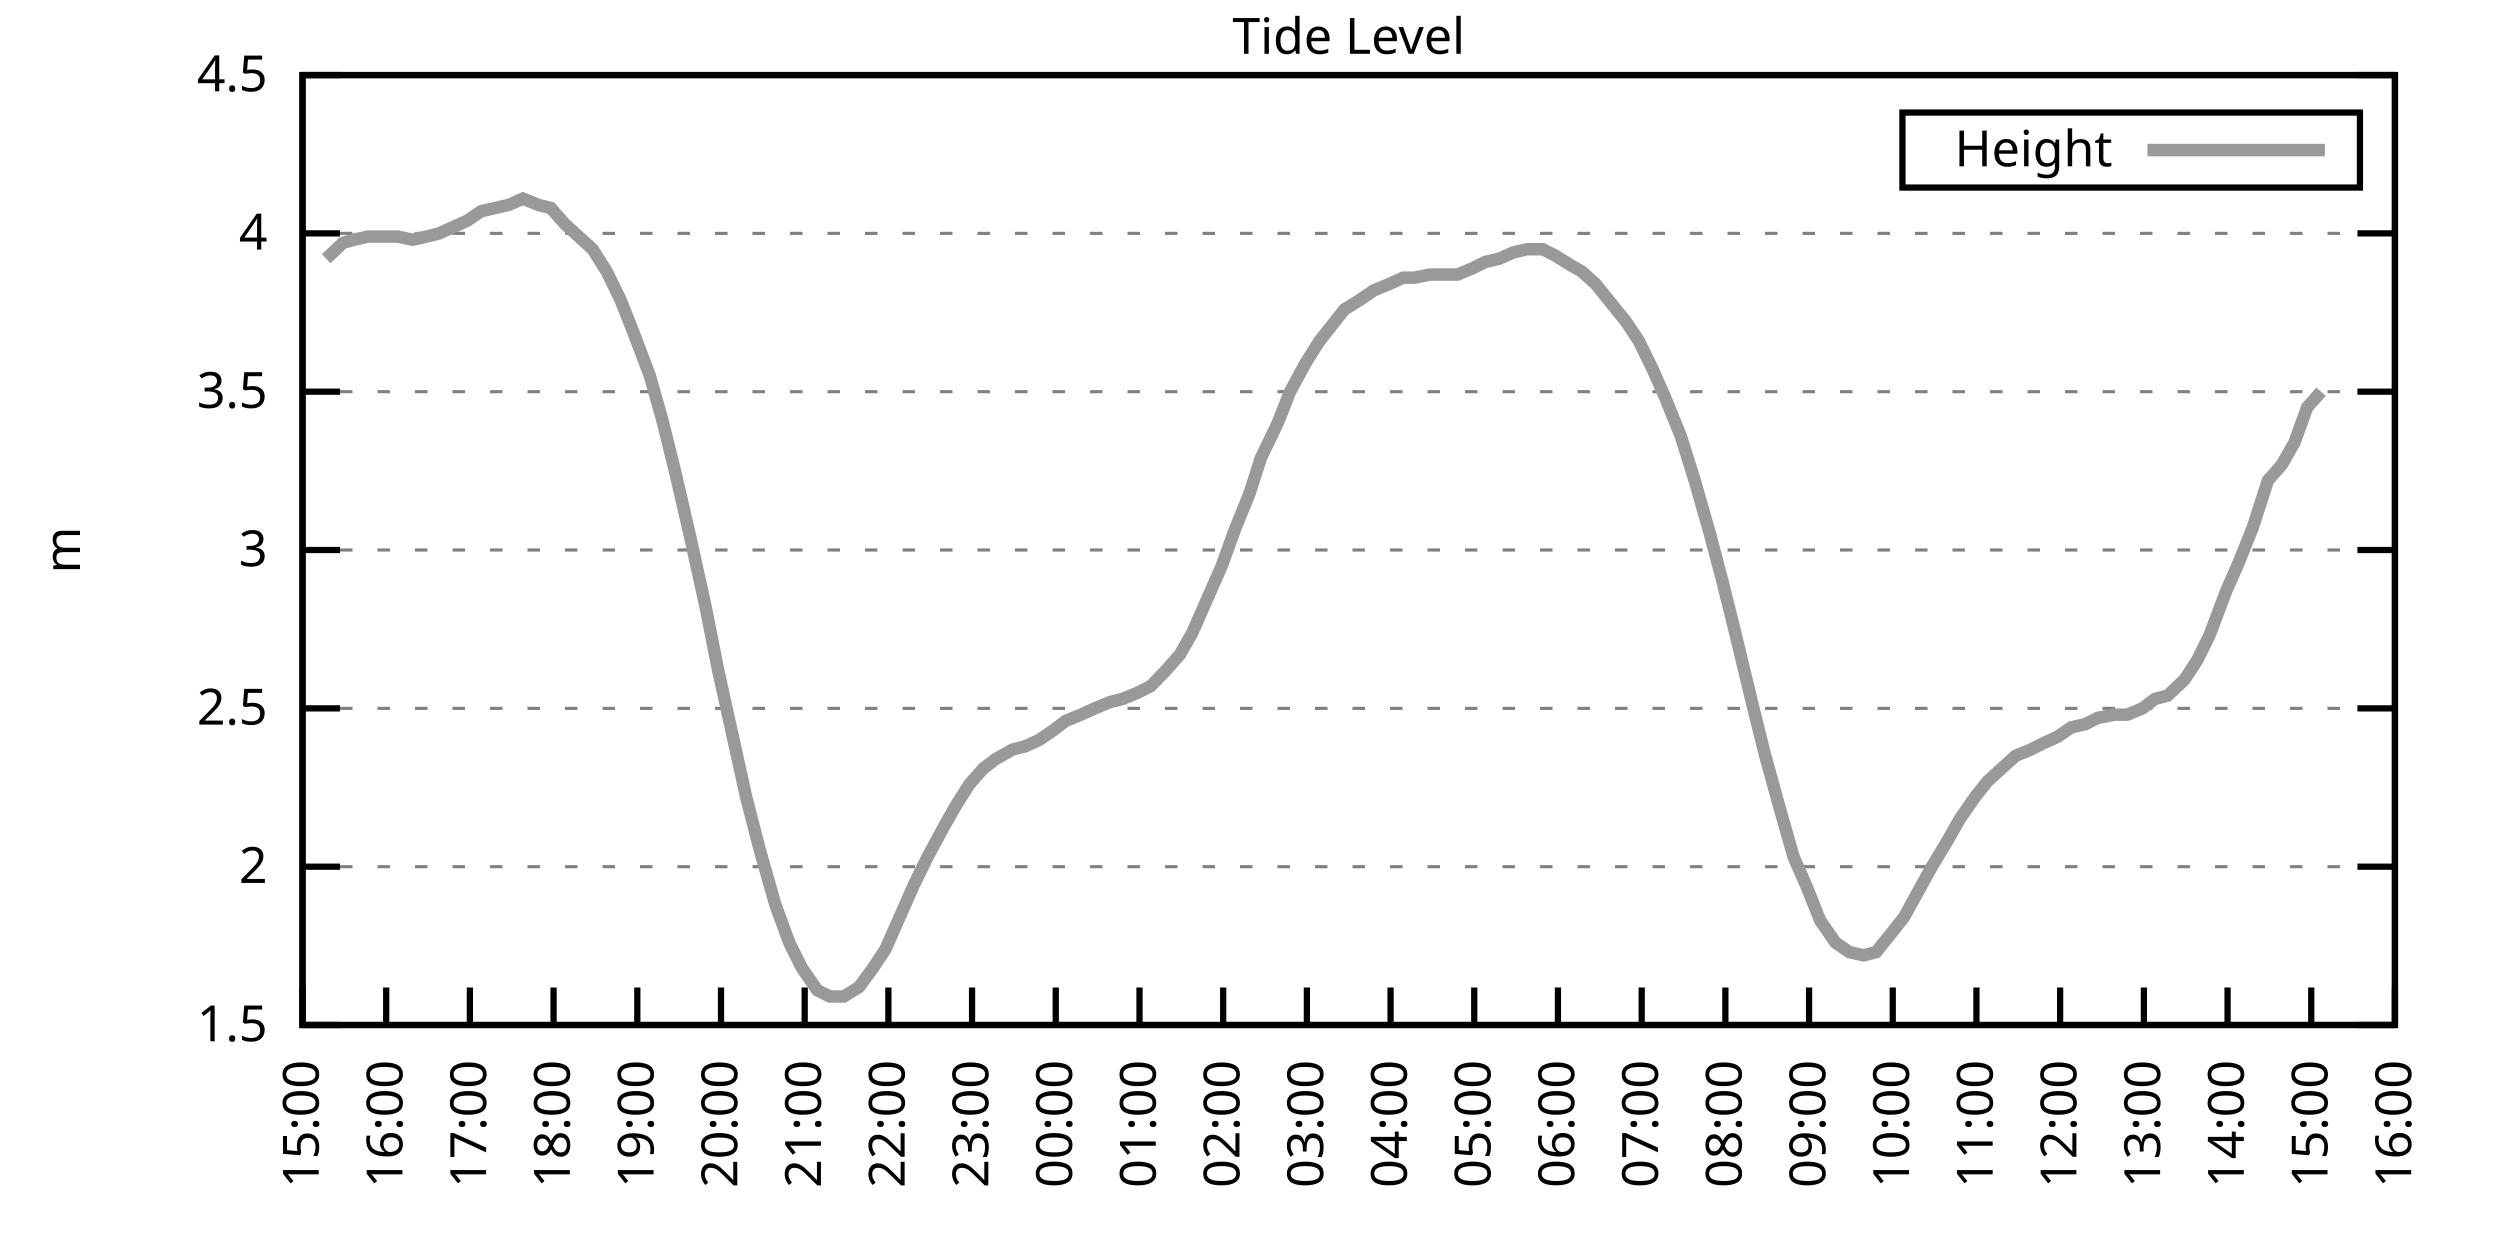
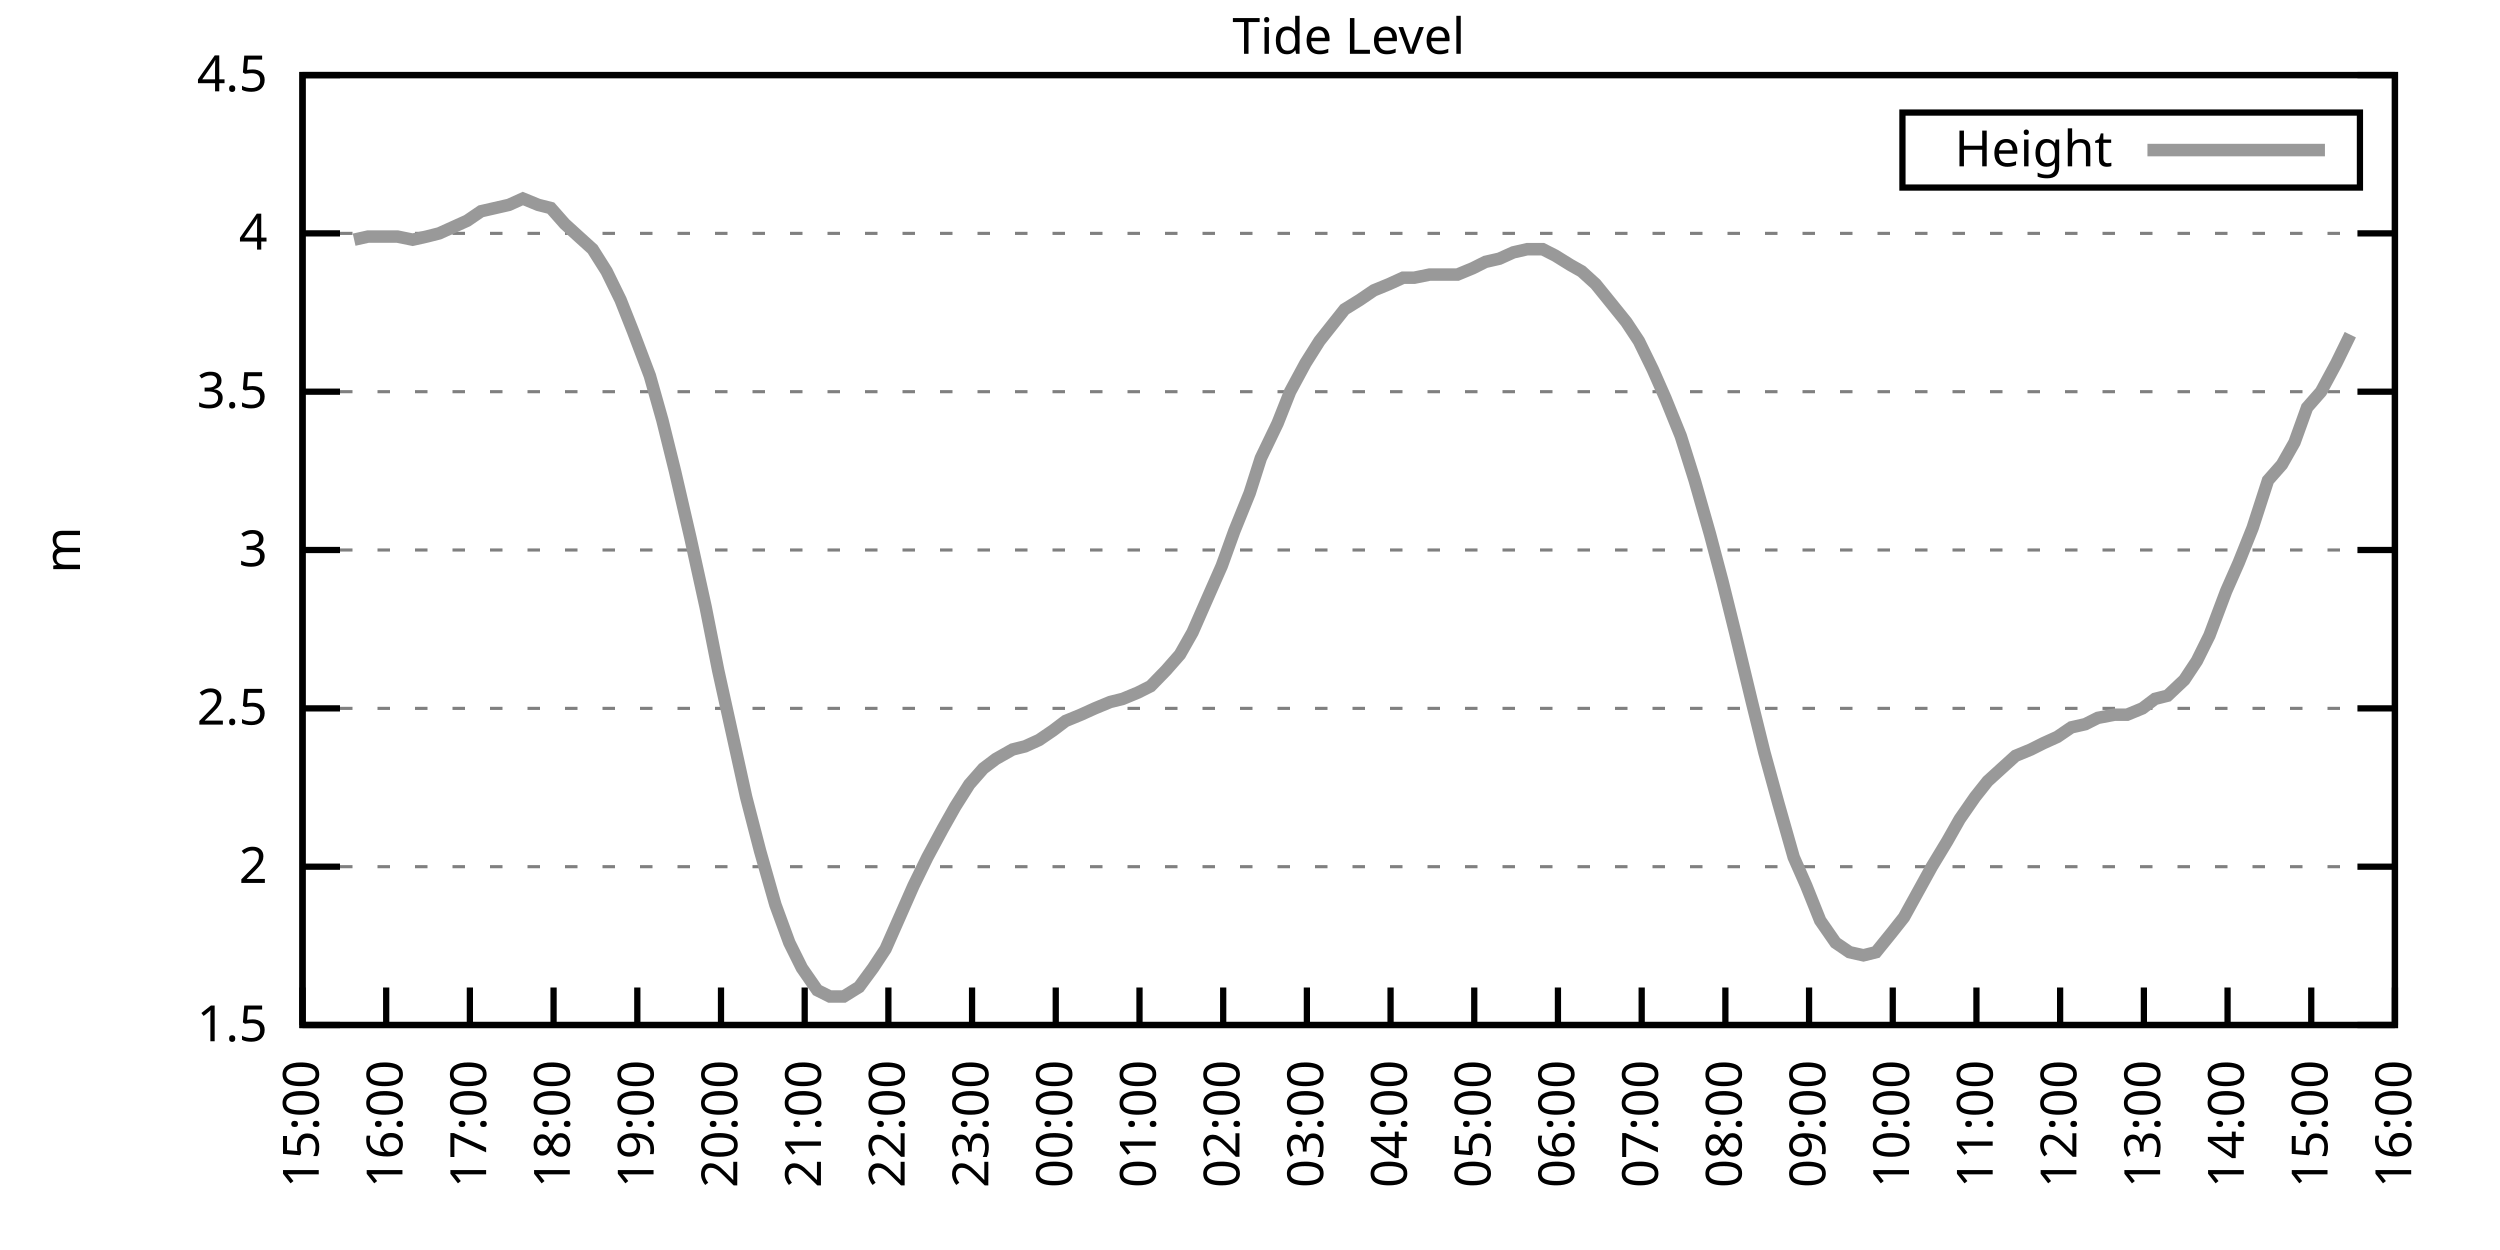
<svg xmlns="http://www.w3.org/2000/svg" xmlns:xlink="http://www.w3.org/1999/xlink" width="400" height="200" viewBox="0 0 400 200">
  <g id="gnuplot_canvas">
    <rect x="0" y="0" width="400" height="200" fill="none" />
    <defs>
      <circle id="gpDot" r="0.5" stroke-width="0.5" stroke="currentColor" />
      <path id="gpPt0" stroke-width="0.333" stroke="currentColor" d="M-1,0 h2 M0,-1 v2" />
      <path id="gpPt1" stroke-width="0.333" stroke="currentColor" d="M-1,-1 L1,1 M1,-1 L-1,1" />
      <path id="gpPt2" stroke-width="0.333" stroke="currentColor" d="M-1,0 L1,0 M0,-1 L0,1 M-1,-1 L1,1 M-1,1 L1,-1" />
      <rect id="gpPt3" stroke-width="0.333" stroke="currentColor" x="-1" y="-1" width="2" height="2" />
      <rect id="gpPt4" stroke-width="0.333" stroke="currentColor" fill="currentColor" x="-1" y="-1" width="2" height="2" />
      <circle id="gpPt5" stroke-width="0.333" stroke="currentColor" cx="0" cy="0" r="1" />
      <use xlink:href="#gpPt5" id="gpPt6" fill="currentColor" stroke="none" />
      <path id="gpPt7" stroke-width="0.333" stroke="currentColor" d="M0,-1.33 L-1.33,0.67 L1.33,0.67 z" />
      <use xlink:href="#gpPt7" id="gpPt8" fill="currentColor" stroke="none" />
      <use xlink:href="#gpPt7" id="gpPt9" stroke="currentColor" transform="rotate(180)" />
      <use xlink:href="#gpPt9" id="gpPt10" fill="currentColor" stroke="none" />
      <use xlink:href="#gpPt3" id="gpPt11" stroke="currentColor" transform="rotate(45)" />
      <use xlink:href="#gpPt11" id="gpPt12" fill="currentColor" stroke="none" />
      <path id="gpPt13" stroke-width="0.333" stroke="currentColor" d="M0,1.330 L1.265,0.411 L0.782,-1.067 L-0.782,-1.076 L-1.265,0.411 z" />
      <use xlink:href="#gpPt13" id="gpPt14" fill="currentColor" stroke="none" />
      <filter id="textbox" filterUnits="objectBoundingBox" x="0" y="0" height="1" width="1">
        <feFlood flood-color="white" flood-opacity="1" result="bgnd" />
        <feComposite in="SourceGraphic" in2="bgnd" operator="atop" />
      </filter>
      <filter id="greybox" filterUnits="objectBoundingBox" x="0" y="0" height="1" width="1">
        <feFlood flood-color="lightgrey" flood-opacity="1" result="grey" />
        <feComposite in="SourceGraphic" in2="grey" operator="atop" />
      </filter>
    </defs>
    <g fill="none" color="white" stroke="currentColor" stroke-width="1.00" stroke-linecap="butt" stroke-linejoin="miter">
</g>
    <g fill="none" color="black" stroke="currentColor" stroke-width="1.00" stroke-linecap="butt" stroke-linejoin="miter">
      <g stroke="none" shape-rendering="crispEdges">
        <polygon fill="rgb(255, 255, 255)" points="48.40,164.00 383.18,164.00 383.18,12.02 48.40,12.02 " />
      </g>
    </g>
    <g fill="none" color="black" stroke="currentColor" stroke-width="1.00" stroke-linecap="butt" stroke-linejoin="miter">
</g>
    <g fill="none" color="black" stroke="black" stroke-width="0.50" stroke-linecap="butt" stroke-linejoin="miter">
</g>
    <g fill="none" color="gray" stroke="currentColor" stroke-width="0.50" stroke-linecap="butt" stroke-linejoin="miter">
      <path stroke="gray" stroke-dasharray="2,4" class="gridline" d="M48.40,164.00 L383.19,164.00  " />
    </g>
    <g fill="none" color="gray" stroke="gray" stroke-width="1.00" stroke-linecap="butt" stroke-linejoin="miter">
</g>
    <g fill="none" color="black" stroke="currentColor" stroke-width="1.00" stroke-linecap="butt" stroke-linejoin="miter">
      <path stroke="black" d="M48.40,164.00 L54.40,164.00 M383.19,164.00 L377.19,164.00  " />
      <g transform="translate(42.80,166.60)" stroke="none" fill="black" font-family="Sans" font-size="8.00" text-anchor="end">
        <text>
          <tspan font-family="Sans"> 1.5</tspan>
        </text>
      </g>
    </g>
    <g fill="none" color="black" stroke="currentColor" stroke-width="1.00" stroke-linecap="butt" stroke-linejoin="miter">
</g>
    <g fill="none" color="black" stroke="black" stroke-width="0.50" stroke-linecap="butt" stroke-linejoin="miter">
</g>
    <g fill="none" color="gray" stroke="currentColor" stroke-width="0.50" stroke-linecap="butt" stroke-linejoin="miter">
      <path stroke="gray" stroke-dasharray="2,4" class="gridline" d="M48.40,138.67 L383.19,138.67  " />
    </g>
    <g fill="none" color="gray" stroke="gray" stroke-width="1.00" stroke-linecap="butt" stroke-linejoin="miter">
</g>
    <g fill="none" color="black" stroke="currentColor" stroke-width="1.00" stroke-linecap="butt" stroke-linejoin="miter">
      <path stroke="black" d="M48.40,138.67 L54.40,138.67 M383.19,138.67 L377.19,138.67  " />
      <g transform="translate(42.80,141.27)" stroke="none" fill="black" font-family="Sans" font-size="8.00" text-anchor="end">
        <text>
          <tspan font-family="Sans"> 2</tspan>
        </text>
      </g>
    </g>
    <g fill="none" color="black" stroke="currentColor" stroke-width="1.00" stroke-linecap="butt" stroke-linejoin="miter">
</g>
    <g fill="none" color="black" stroke="black" stroke-width="0.50" stroke-linecap="butt" stroke-linejoin="miter">
</g>
    <g fill="none" color="gray" stroke="currentColor" stroke-width="0.50" stroke-linecap="butt" stroke-linejoin="miter">
      <path stroke="gray" stroke-dasharray="2,4" class="gridline" d="M48.40,113.34 L383.19,113.34  " />
    </g>
    <g fill="none" color="gray" stroke="gray" stroke-width="1.00" stroke-linecap="butt" stroke-linejoin="miter">
</g>
    <g fill="none" color="black" stroke="currentColor" stroke-width="1.00" stroke-linecap="butt" stroke-linejoin="miter">
      <path stroke="black" d="M48.40,113.34 L54.40,113.34 M383.19,113.34 L377.19,113.34  " />
      <g transform="translate(42.80,115.94)" stroke="none" fill="black" font-family="Sans" font-size="8.00" text-anchor="end">
        <text>
          <tspan font-family="Sans"> 2.5</tspan>
        </text>
      </g>
    </g>
    <g fill="none" color="black" stroke="currentColor" stroke-width="1.00" stroke-linecap="butt" stroke-linejoin="miter">
</g>
    <g fill="none" color="black" stroke="black" stroke-width="0.50" stroke-linecap="butt" stroke-linejoin="miter">
</g>
    <g fill="none" color="gray" stroke="currentColor" stroke-width="0.50" stroke-linecap="butt" stroke-linejoin="miter">
      <path stroke="gray" stroke-dasharray="2,4" class="gridline" d="M48.40,88.00 L383.19,88.00  " />
    </g>
    <g fill="none" color="gray" stroke="gray" stroke-width="1.00" stroke-linecap="butt" stroke-linejoin="miter">
</g>
    <g fill="none" color="black" stroke="currentColor" stroke-width="1.00" stroke-linecap="butt" stroke-linejoin="miter">
      <path stroke="black" d="M48.40,88.00 L54.40,88.00 M383.19,88.00 L377.19,88.00  " />
      <g transform="translate(42.80,90.60)" stroke="none" fill="black" font-family="Sans" font-size="8.00" text-anchor="end">
        <text>
          <tspan font-family="Sans"> 3</tspan>
        </text>
      </g>
    </g>
    <g fill="none" color="black" stroke="currentColor" stroke-width="1.00" stroke-linecap="butt" stroke-linejoin="miter">
</g>
    <g fill="none" color="black" stroke="black" stroke-width="0.50" stroke-linecap="butt" stroke-linejoin="miter">
</g>
    <g fill="none" color="gray" stroke="currentColor" stroke-width="0.50" stroke-linecap="butt" stroke-linejoin="miter">
      <path stroke="gray" stroke-dasharray="2,4" class="gridline" d="M48.40,62.67 L383.19,62.67  " />
    </g>
    <g fill="none" color="gray" stroke="gray" stroke-width="1.00" stroke-linecap="butt" stroke-linejoin="miter">
</g>
    <g fill="none" color="black" stroke="currentColor" stroke-width="1.00" stroke-linecap="butt" stroke-linejoin="miter">
      <path stroke="black" d="M48.40,62.67 L54.40,62.67 M383.19,62.67 L377.19,62.67  " />
      <g transform="translate(42.80,65.27)" stroke="none" fill="black" font-family="Sans" font-size="8.00" text-anchor="end">
        <text>
          <tspan font-family="Sans"> 3.5</tspan>
        </text>
      </g>
    </g>
    <g fill="none" color="black" stroke="currentColor" stroke-width="1.00" stroke-linecap="butt" stroke-linejoin="miter">
</g>
    <g fill="none" color="black" stroke="black" stroke-width="0.50" stroke-linecap="butt" stroke-linejoin="miter">
</g>
    <g fill="none" color="gray" stroke="currentColor" stroke-width="0.50" stroke-linecap="butt" stroke-linejoin="miter">
      <path stroke="gray" stroke-dasharray="2,4" class="gridline" d="M48.40,37.34 L383.19,37.34  " />
    </g>
    <g fill="none" color="gray" stroke="gray" stroke-width="1.00" stroke-linecap="butt" stroke-linejoin="miter">
</g>
    <g fill="none" color="black" stroke="currentColor" stroke-width="1.00" stroke-linecap="butt" stroke-linejoin="miter">
      <path stroke="black" d="M48.40,37.34 L54.40,37.34 M383.19,37.34 L377.19,37.34  " />
      <g transform="translate(42.80,39.94)" stroke="none" fill="black" font-family="Sans" font-size="8.00" text-anchor="end">
        <text>
          <tspan font-family="Sans"> 4</tspan>
        </text>
      </g>
    </g>
    <g fill="none" color="black" stroke="currentColor" stroke-width="1.00" stroke-linecap="butt" stroke-linejoin="miter">
</g>
    <g fill="none" color="black" stroke="black" stroke-width="0.50" stroke-linecap="butt" stroke-linejoin="miter">
</g>
    <g fill="none" color="gray" stroke="currentColor" stroke-width="0.50" stroke-linecap="butt" stroke-linejoin="miter">
      <path stroke="gray" stroke-dasharray="2,4" class="gridline" d="M48.40,12.01 L383.19,12.01  " />
    </g>
    <g fill="none" color="gray" stroke="gray" stroke-width="1.00" stroke-linecap="butt" stroke-linejoin="miter">
</g>
    <g fill="none" color="black" stroke="currentColor" stroke-width="1.00" stroke-linecap="butt" stroke-linejoin="miter">
      <path stroke="black" d="M48.40,12.01 L54.40,12.01 M383.19,12.01 L377.19,12.01  " />
      <g transform="translate(42.80,14.61)" stroke="none" fill="black" font-family="Sans" font-size="8.00" text-anchor="end">
        <text>
          <tspan font-family="Sans"> 4.5</tspan>
        </text>
      </g>
    </g>
    <g fill="none" color="black" stroke="currentColor" stroke-width="1.00" stroke-linecap="butt" stroke-linejoin="miter">
      <path stroke="black" d="M48.40,164.00 L48.40,158.00  " />
      <g transform="translate(51.00,169.60) rotate(270.00)" stroke="none" fill="black" font-family="Sans" font-size="8.00" text-anchor="end">
        <text>
          <tspan font-family="Sans">15:00</tspan>
        </text>
      </g>
    </g>
    <g fill="none" color="black" stroke="currentColor" stroke-width="1.00" stroke-linecap="butt" stroke-linejoin="miter">
      <path stroke="black" d="M61.79,164.00 L61.79,158.00  " />
      <g transform="translate(64.39,169.60) rotate(270.00)" stroke="none" fill="black" font-family="Sans" font-size="8.00" text-anchor="end">
        <text>
          <tspan font-family="Sans">16:00</tspan>
        </text>
      </g>
    </g>
    <g fill="none" color="black" stroke="currentColor" stroke-width="1.00" stroke-linecap="butt" stroke-linejoin="miter">
      <path stroke="black" d="M75.18,164.00 L75.18,158.00  " />
      <g transform="translate(77.78,169.60) rotate(270.00)" stroke="none" fill="black" font-family="Sans" font-size="8.00" text-anchor="end">
        <text>
          <tspan font-family="Sans">17:00</tspan>
        </text>
      </g>
    </g>
    <g fill="none" color="black" stroke="currentColor" stroke-width="1.00" stroke-linecap="butt" stroke-linejoin="miter">
      <path stroke="black" d="M88.57,164.00 L88.57,158.00  " />
      <g transform="translate(91.17,169.60) rotate(270.00)" stroke="none" fill="black" font-family="Sans" font-size="8.00" text-anchor="end">
        <text>
          <tspan font-family="Sans">18:00</tspan>
        </text>
      </g>
    </g>
    <g fill="none" color="black" stroke="currentColor" stroke-width="1.00" stroke-linecap="butt" stroke-linejoin="miter">
      <path stroke="black" d="M101.97,164.00 L101.97,158.00  " />
      <g transform="translate(104.57,169.60) rotate(270.00)" stroke="none" fill="black" font-family="Sans" font-size="8.00" text-anchor="end">
        <text>
          <tspan font-family="Sans">19:00</tspan>
        </text>
      </g>
    </g>
    <g fill="none" color="black" stroke="currentColor" stroke-width="1.00" stroke-linecap="butt" stroke-linejoin="miter">
      <path stroke="black" d="M115.36,164.00 L115.36,158.00  " />
      <g transform="translate(117.96,169.60) rotate(270.00)" stroke="none" fill="black" font-family="Sans" font-size="8.00" text-anchor="end">
        <text>
          <tspan font-family="Sans">20:00</tspan>
        </text>
      </g>
    </g>
    <g fill="none" color="black" stroke="currentColor" stroke-width="1.00" stroke-linecap="butt" stroke-linejoin="miter">
      <path stroke="black" d="M128.75,164.00 L128.75,158.00  " />
      <g transform="translate(131.35,169.60) rotate(270.00)" stroke="none" fill="black" font-family="Sans" font-size="8.00" text-anchor="end">
        <text>
          <tspan font-family="Sans">21:00</tspan>
        </text>
      </g>
    </g>
    <g fill="none" color="black" stroke="currentColor" stroke-width="1.00" stroke-linecap="butt" stroke-linejoin="miter">
      <path stroke="black" d="M142.14,164.00 L142.14,158.00  " />
      <g transform="translate(144.74,169.60) rotate(270.00)" stroke="none" fill="black" font-family="Sans" font-size="8.00" text-anchor="end">
        <text>
          <tspan font-family="Sans">22:00</tspan>
        </text>
      </g>
    </g>
    <g fill="none" color="black" stroke="currentColor" stroke-width="1.00" stroke-linecap="butt" stroke-linejoin="miter">
      <path stroke="black" d="M155.53,164.00 L155.53,158.00  " />
      <g transform="translate(158.13,169.60) rotate(270.00)" stroke="none" fill="black" font-family="Sans" font-size="8.00" text-anchor="end">
        <text>
          <tspan font-family="Sans">23:00</tspan>
        </text>
      </g>
    </g>
    <g fill="none" color="black" stroke="currentColor" stroke-width="1.00" stroke-linecap="butt" stroke-linejoin="miter">
      <path stroke="black" d="M168.92,164.00 L168.92,158.00  " />
      <g transform="translate(171.52,169.60) rotate(270.00)" stroke="none" fill="black" font-family="Sans" font-size="8.00" text-anchor="end">
        <text>
          <tspan font-family="Sans">00:00</tspan>
        </text>
      </g>
    </g>
    <g fill="none" color="black" stroke="currentColor" stroke-width="1.00" stroke-linecap="butt" stroke-linejoin="miter">
      <path stroke="black" d="M182.32,164.00 L182.32,158.00  " />
      <g transform="translate(184.92,169.60) rotate(270.00)" stroke="none" fill="black" font-family="Sans" font-size="8.00" text-anchor="end">
        <text>
          <tspan font-family="Sans">01:00</tspan>
        </text>
      </g>
    </g>
    <g fill="none" color="black" stroke="currentColor" stroke-width="1.00" stroke-linecap="butt" stroke-linejoin="miter">
      <path stroke="black" d="M195.71,164.00 L195.71,158.00  " />
      <g transform="translate(198.31,169.60) rotate(270.00)" stroke="none" fill="black" font-family="Sans" font-size="8.00" text-anchor="end">
        <text>
          <tspan font-family="Sans">02:00</tspan>
        </text>
      </g>
    </g>
    <g fill="none" color="black" stroke="currentColor" stroke-width="1.00" stroke-linecap="butt" stroke-linejoin="miter">
      <path stroke="black" d="M209.10,164.00 L209.10,158.00  " />
      <g transform="translate(211.70,169.60) rotate(270.00)" stroke="none" fill="black" font-family="Sans" font-size="8.00" text-anchor="end">
        <text>
          <tspan font-family="Sans">03:00</tspan>
        </text>
      </g>
    </g>
    <g fill="none" color="black" stroke="currentColor" stroke-width="1.00" stroke-linecap="butt" stroke-linejoin="miter">
      <path stroke="black" d="M222.49,164.00 L222.49,158.00  " />
      <g transform="translate(225.09,169.60) rotate(270.00)" stroke="none" fill="black" font-family="Sans" font-size="8.00" text-anchor="end">
        <text>
          <tspan font-family="Sans">04:00</tspan>
        </text>
      </g>
    </g>
    <g fill="none" color="black" stroke="currentColor" stroke-width="1.00" stroke-linecap="butt" stroke-linejoin="miter">
      <path stroke="black" d="M235.88,164.00 L235.88,158.00  " />
      <g transform="translate(238.48,169.60) rotate(270.00)" stroke="none" fill="black" font-family="Sans" font-size="8.00" text-anchor="end">
        <text>
          <tspan font-family="Sans">05:00</tspan>
        </text>
      </g>
    </g>
    <g fill="none" color="black" stroke="currentColor" stroke-width="1.00" stroke-linecap="butt" stroke-linejoin="miter">
      <path stroke="black" d="M249.27,164.00 L249.27,158.00  " />
      <g transform="translate(251.87,169.60) rotate(270.00)" stroke="none" fill="black" font-family="Sans" font-size="8.00" text-anchor="end">
        <text>
          <tspan font-family="Sans">06:00</tspan>
        </text>
      </g>
    </g>
    <g fill="none" color="black" stroke="currentColor" stroke-width="1.00" stroke-linecap="butt" stroke-linejoin="miter">
      <path stroke="black" d="M262.67,164.00 L262.67,158.00  " />
      <g transform="translate(265.27,169.60) rotate(270.00)" stroke="none" fill="black" font-family="Sans" font-size="8.00" text-anchor="end">
        <text>
          <tspan font-family="Sans">07:00</tspan>
        </text>
      </g>
    </g>
    <g fill="none" color="black" stroke="currentColor" stroke-width="1.00" stroke-linecap="butt" stroke-linejoin="miter">
      <path stroke="black" d="M276.06,164.00 L276.06,158.00  " />
      <g transform="translate(278.66,169.60) rotate(270.00)" stroke="none" fill="black" font-family="Sans" font-size="8.00" text-anchor="end">
        <text>
          <tspan font-family="Sans">08:00</tspan>
        </text>
      </g>
    </g>
    <g fill="none" color="black" stroke="currentColor" stroke-width="1.00" stroke-linecap="butt" stroke-linejoin="miter">
      <path stroke="black" d="M289.45,164.00 L289.45,158.00  " />
      <g transform="translate(292.05,169.60) rotate(270.00)" stroke="none" fill="black" font-family="Sans" font-size="8.00" text-anchor="end">
        <text>
          <tspan font-family="Sans">09:00</tspan>
        </text>
      </g>
    </g>
    <g fill="none" color="black" stroke="currentColor" stroke-width="1.00" stroke-linecap="butt" stroke-linejoin="miter">
      <path stroke="black" d="M302.84,164.00 L302.84,158.00  " />
      <g transform="translate(305.44,169.60) rotate(270.00)" stroke="none" fill="black" font-family="Sans" font-size="8.00" text-anchor="end">
        <text>
          <tspan font-family="Sans">10:00</tspan>
        </text>
      </g>
    </g>
    <g fill="none" color="black" stroke="currentColor" stroke-width="1.00" stroke-linecap="butt" stroke-linejoin="miter">
      <path stroke="black" d="M316.23,164.00 L316.23,158.00  " />
      <g transform="translate(318.83,169.60) rotate(270.00)" stroke="none" fill="black" font-family="Sans" font-size="8.00" text-anchor="end">
        <text>
          <tspan font-family="Sans">11:00</tspan>
        </text>
      </g>
    </g>
    <g fill="none" color="black" stroke="currentColor" stroke-width="1.00" stroke-linecap="butt" stroke-linejoin="miter">
      <path stroke="black" d="M329.62,164.00 L329.62,158.00  " />
      <g transform="translate(332.22,169.60) rotate(270.00)" stroke="none" fill="black" font-family="Sans" font-size="8.00" text-anchor="end">
        <text>
          <tspan font-family="Sans">12:00</tspan>
        </text>
      </g>
    </g>
    <g fill="none" color="black" stroke="currentColor" stroke-width="1.00" stroke-linecap="butt" stroke-linejoin="miter">
      <path stroke="black" d="M343.02,164.00 L343.02,158.00  " />
      <g transform="translate(345.62,169.60) rotate(270.00)" stroke="none" fill="black" font-family="Sans" font-size="8.00" text-anchor="end">
        <text>
          <tspan font-family="Sans">13:00</tspan>
        </text>
      </g>
    </g>
    <g fill="none" color="black" stroke="currentColor" stroke-width="1.00" stroke-linecap="butt" stroke-linejoin="miter">
      <path stroke="black" d="M356.41,164.00 L356.41,158.00  " />
      <g transform="translate(359.01,169.60) rotate(270.00)" stroke="none" fill="black" font-family="Sans" font-size="8.00" text-anchor="end">
        <text>
          <tspan font-family="Sans">14:00</tspan>
        </text>
      </g>
    </g>
    <g fill="none" color="black" stroke="currentColor" stroke-width="1.00" stroke-linecap="butt" stroke-linejoin="miter">
      <path stroke="black" d="M369.80,164.00 L369.80,158.00  " />
      <g transform="translate(372.40,169.60) rotate(270.00)" stroke="none" fill="black" font-family="Sans" font-size="8.00" text-anchor="end">
        <text>
          <tspan font-family="Sans">15:00</tspan>
        </text>
      </g>
    </g>
    <g fill="none" color="black" stroke="currentColor" stroke-width="1.00" stroke-linecap="butt" stroke-linejoin="miter">
      <path stroke="black" d="M383.19,164.00 L383.19,158.00  " />
      <g transform="translate(385.79,169.60) rotate(270.00)" stroke="none" fill="black" font-family="Sans" font-size="8.00" text-anchor="end">
        <text>
          <tspan font-family="Sans">16:00</tspan>
        </text>
      </g>
    </g>
    <g fill="none" color="black" stroke="currentColor" stroke-width="1.00" stroke-linecap="butt" stroke-linejoin="miter">
</g>
    <g fill="none" color="black" stroke="currentColor" stroke-width="1.00" stroke-linecap="butt" stroke-linejoin="miter">
      <path stroke="black" d="M48.40,12.01 L48.40,164.00 L383.19,164.00 L383.19,12.01 L48.40,12.01 Z  " />
    </g>
    <g fill="none" color="black" stroke="currentColor" stroke-width="1.00" stroke-linecap="butt" stroke-linejoin="miter">
</g>
    <g fill="none" color="black" stroke="currentColor" stroke-width="1.00" stroke-linecap="butt" stroke-linejoin="miter">
      <path stroke="black" d="M304.39,30.01 L304.39,18.01 L377.59,18.01 L377.59,30.01 L304.39,30.01 Z  " />
    </g>
    <g id="Tide_level_plot_1">
      <g fill="none" color="white" stroke="black" stroke-width="2.00" stroke-linecap="butt" stroke-linejoin="miter">
</g>
      <g fill="none" color="black" stroke="currentColor" stroke-width="2.00" stroke-linecap="butt" stroke-linejoin="miter">
        <g transform="translate(337.99,26.61)" stroke="none" fill="black" font-family="Sans" font-size="8.00" text-anchor="end">
          <text>
            <tspan font-family="Sans">Height</tspan>
          </text>
        </g>
      </g>
      <g fill="none" color="black" stroke="currentColor" stroke-width="2.00" stroke-linecap="butt" stroke-linejoin="miter">
-         <path stroke="rgb(153, 153, 153)" d="M343.59,24.01 L371.99,24.01 M52.19,41.39 L54.87,38.86 L56.66,38.35 L58.89,37.85 L61.12,37.85 L63.58,37.85   L66.03,38.35 L68.26,37.85 L70.27,37.34 L72.50,36.33 L74.74,35.32 L76.97,33.80 L79.20,33.29 L81.43,32.78   L83.66,31.77 L86.12,32.78 L88.13,33.29 L90.36,35.82 L92.59,37.85 L94.82,39.87 L97.06,43.42 L99.29,47.98   L101.30,53.05 L103.98,60.14 L105.98,67.23 L107.99,75.34 L110.45,85.98 L112.90,97.12 L114.91,107.26 L117.37,118.40   L119.38,127.52 L121.61,136.14 L124.06,144.75 L126.29,150.83 L128.30,154.88 L130.76,158.43 L132.77,159.44 L135.00,159.44   L137.45,157.92 L139.69,154.88 L141.69,151.84 L144.15,146.27 L146.16,141.71 L148.39,137.15 L150.85,132.59 L152.85,129.04   L155.09,125.50 L157.32,122.96 L159.33,121.44 L162.01,119.92 L164.01,119.42 L166.25,118.40 L168.48,116.88 L170.49,115.36   L172.94,114.35 L175.17,113.34 L177.63,112.32 L179.64,111.82 L182.09,110.80 L184.10,109.79 L186.56,107.26 L188.79,104.72   L190.80,101.18 L193.25,95.60 L195.48,90.54 L197.49,84.97 L199.95,78.89 L201.73,73.31 L204.41,67.74 L206.42,62.67   L208.88,58.11 L211.11,54.57 L213.12,52.03 L215.13,49.50 L217.58,47.98 L219.81,46.46 L222.27,45.45 L224.50,44.43   L226.29,44.43 L228.74,43.93 L230.97,43.93 L233.20,43.93 L235.66,42.91 L237.67,41.90 L239.90,41.39 L242.13,40.38   L244.36,39.87 L246.82,39.87 L248.83,40.89 L251.28,42.41 L253.07,43.42 L255.30,45.45 L257.76,48.49 L260.21,51.53   L262.22,54.57 L264.45,59.13 L266.46,63.69 L268.92,69.77 L271.15,76.86 L273.60,85.47 L275.61,93.07 L277.62,101.18   L280.30,112.32 L282.31,120.43 L284.54,128.54 L286.99,137.15 L289.00,141.71 L291.23,147.28 L293.69,150.83 L295.92,152.35   L298.15,152.85 L300.16,152.35 L302.62,149.31 L304.63,146.77 L306.86,142.72 L309.09,138.67 L311.54,134.62 L313.55,131.07   L316.01,127.52 L318.02,124.99 L320.25,122.96 L322.48,120.94 L324.94,119.92 L326.95,118.91 L329.18,117.90 L331.41,116.38   L333.64,115.87 L335.65,114.86 L338.33,114.35 L340.34,114.35 L342.79,113.34 L344.80,111.82 L346.81,111.31 L349.49,108.78   L351.50,105.74 L353.51,101.68 L356.18,94.59 L358.19,90.03 L360.42,84.46 L362.88,76.86 L365.11,74.33 L367.12,70.78   L369.13,65.21 L371.36,62.67  " />
+         <path stroke="rgb(153, 153, 153)" d="M343.59,24.01 L371.99,24.01 M56.66,38.35 L58.89,37.85 L61.12,37.85 L63.58,37.85 L66.03,38.35 L68.26,37.85   L70.27,37.34 L72.50,36.33 L74.74,35.32 L76.97,33.80 L79.20,33.29 L81.43,32.78 L83.66,31.77 L86.12,32.78   L88.13,33.29 L90.36,35.82 L92.59,37.85 L94.82,39.87 L97.06,43.42 L99.29,47.98 L101.30,53.05 L103.98,60.14   L105.98,67.23 L107.99,75.34 L110.45,85.98 L112.90,97.12 L114.91,107.26 L117.37,118.40 L119.38,127.52 L121.61,136.14   L124.06,144.75 L126.29,150.83 L128.30,154.88 L130.76,158.43 L132.77,159.44 L135.00,159.44 L137.45,157.92 L139.69,154.88   L141.69,151.84 L144.15,146.27 L146.16,141.71 L148.39,137.15 L150.85,132.59 L152.85,129.04 L155.09,125.50 L157.32,122.96   L159.33,121.44 L162.01,119.92 L164.01,119.42 L166.25,118.40 L168.48,116.88 L170.49,115.36 L172.94,114.35 L175.17,113.34   L177.63,112.32 L179.64,111.82 L182.09,110.80 L184.10,109.79 L186.56,107.26 L188.79,104.72 L190.80,101.18 L193.25,95.60   L195.48,90.54 L197.49,84.97 L199.95,78.89 L201.73,73.31 L204.41,67.74 L206.42,62.67 L208.88,58.11 L211.11,54.57   L213.12,52.03 L215.13,49.50 L217.58,47.98 L219.81,46.46 L222.27,45.45 L224.50,44.43 L226.29,44.43 L228.74,43.93   L230.97,43.93 L233.20,43.93 L235.66,42.91 L237.67,41.90 L239.90,41.39 L242.13,40.38 L244.36,39.87 L246.82,39.87   L248.83,40.89 L251.28,42.41 L253.07,43.42 L255.30,45.45 L257.76,48.49 L260.21,51.53 L262.22,54.57 L264.45,59.13   L266.46,63.69 L268.92,69.77 L271.15,76.86 L273.60,85.47 L275.61,93.07 L277.62,101.18 L280.30,112.32 L282.31,120.43   L284.54,128.54 L286.99,137.15 L289.00,141.71 L291.23,147.28 L293.69,150.83 L295.92,152.35 L298.15,152.85 L300.16,152.35   L302.62,149.31 L304.63,146.77 L306.86,142.72 L309.09,138.67 L311.54,134.62 L313.55,131.07 L316.01,127.52 L318.02,124.99   L320.25,122.96 L322.48,120.94 L324.94,119.92 L326.95,118.91 L329.18,117.90 L331.41,116.38 L333.64,115.87 L335.65,114.86   L338.33,114.35 L340.34,114.35 L342.79,113.34 L344.80,111.82 L346.81,111.31 L349.49,108.78 L351.50,105.74 L353.51,101.68   L356.18,94.59 L358.19,90.03 L360.42,84.46 L362.88,76.86 L365.11,74.33 L367.12,70.78 L369.13,65.21 L371.36,62.67   L373.82,58.11 L376.05,53.55  " />
      </g>
    </g>
    <g fill="none" color="black" stroke="currentColor" stroke-width="2.00" stroke-linecap="butt" stroke-linejoin="miter">
</g>
    <g fill="none" color="black" stroke="black" stroke-width="1.00" stroke-linecap="butt" stroke-linejoin="miter">
</g>
    <g fill="none" color="black" stroke="currentColor" stroke-width="1.00" stroke-linecap="butt" stroke-linejoin="miter">
      <path stroke="black" d="M48.40,12.01 L48.40,164.00 L383.19,164.00 L383.19,12.01 L48.40,12.01 Z  " />
      <g transform="translate(12.80,88.01) rotate(270.00)" stroke="none" fill="black" font-family="Sans" font-size="8.00" text-anchor="middle">
        <text>
          <tspan font-family="Sans">m</tspan>
        </text>
      </g>
    </g>
    <g fill="none" color="black" stroke="currentColor" stroke-width="1.00" stroke-linecap="butt" stroke-linejoin="miter">
</g>
    <g fill="none" color="black" stroke="currentColor" stroke-width="1.00" stroke-linecap="butt" stroke-linejoin="miter">
      <g transform="translate(215.79,8.61)" stroke="none" fill="black" font-family="Sans" font-size="8.00" text-anchor="middle">
        <text>
          <tspan font-family="Sans">Tide Level</tspan>
        </text>
      </g>
    </g>
    <g fill="none" color="black" stroke="currentColor" stroke-width="1.00" stroke-linecap="butt" stroke-linejoin="miter">
</g>
  </g>
</svg>
